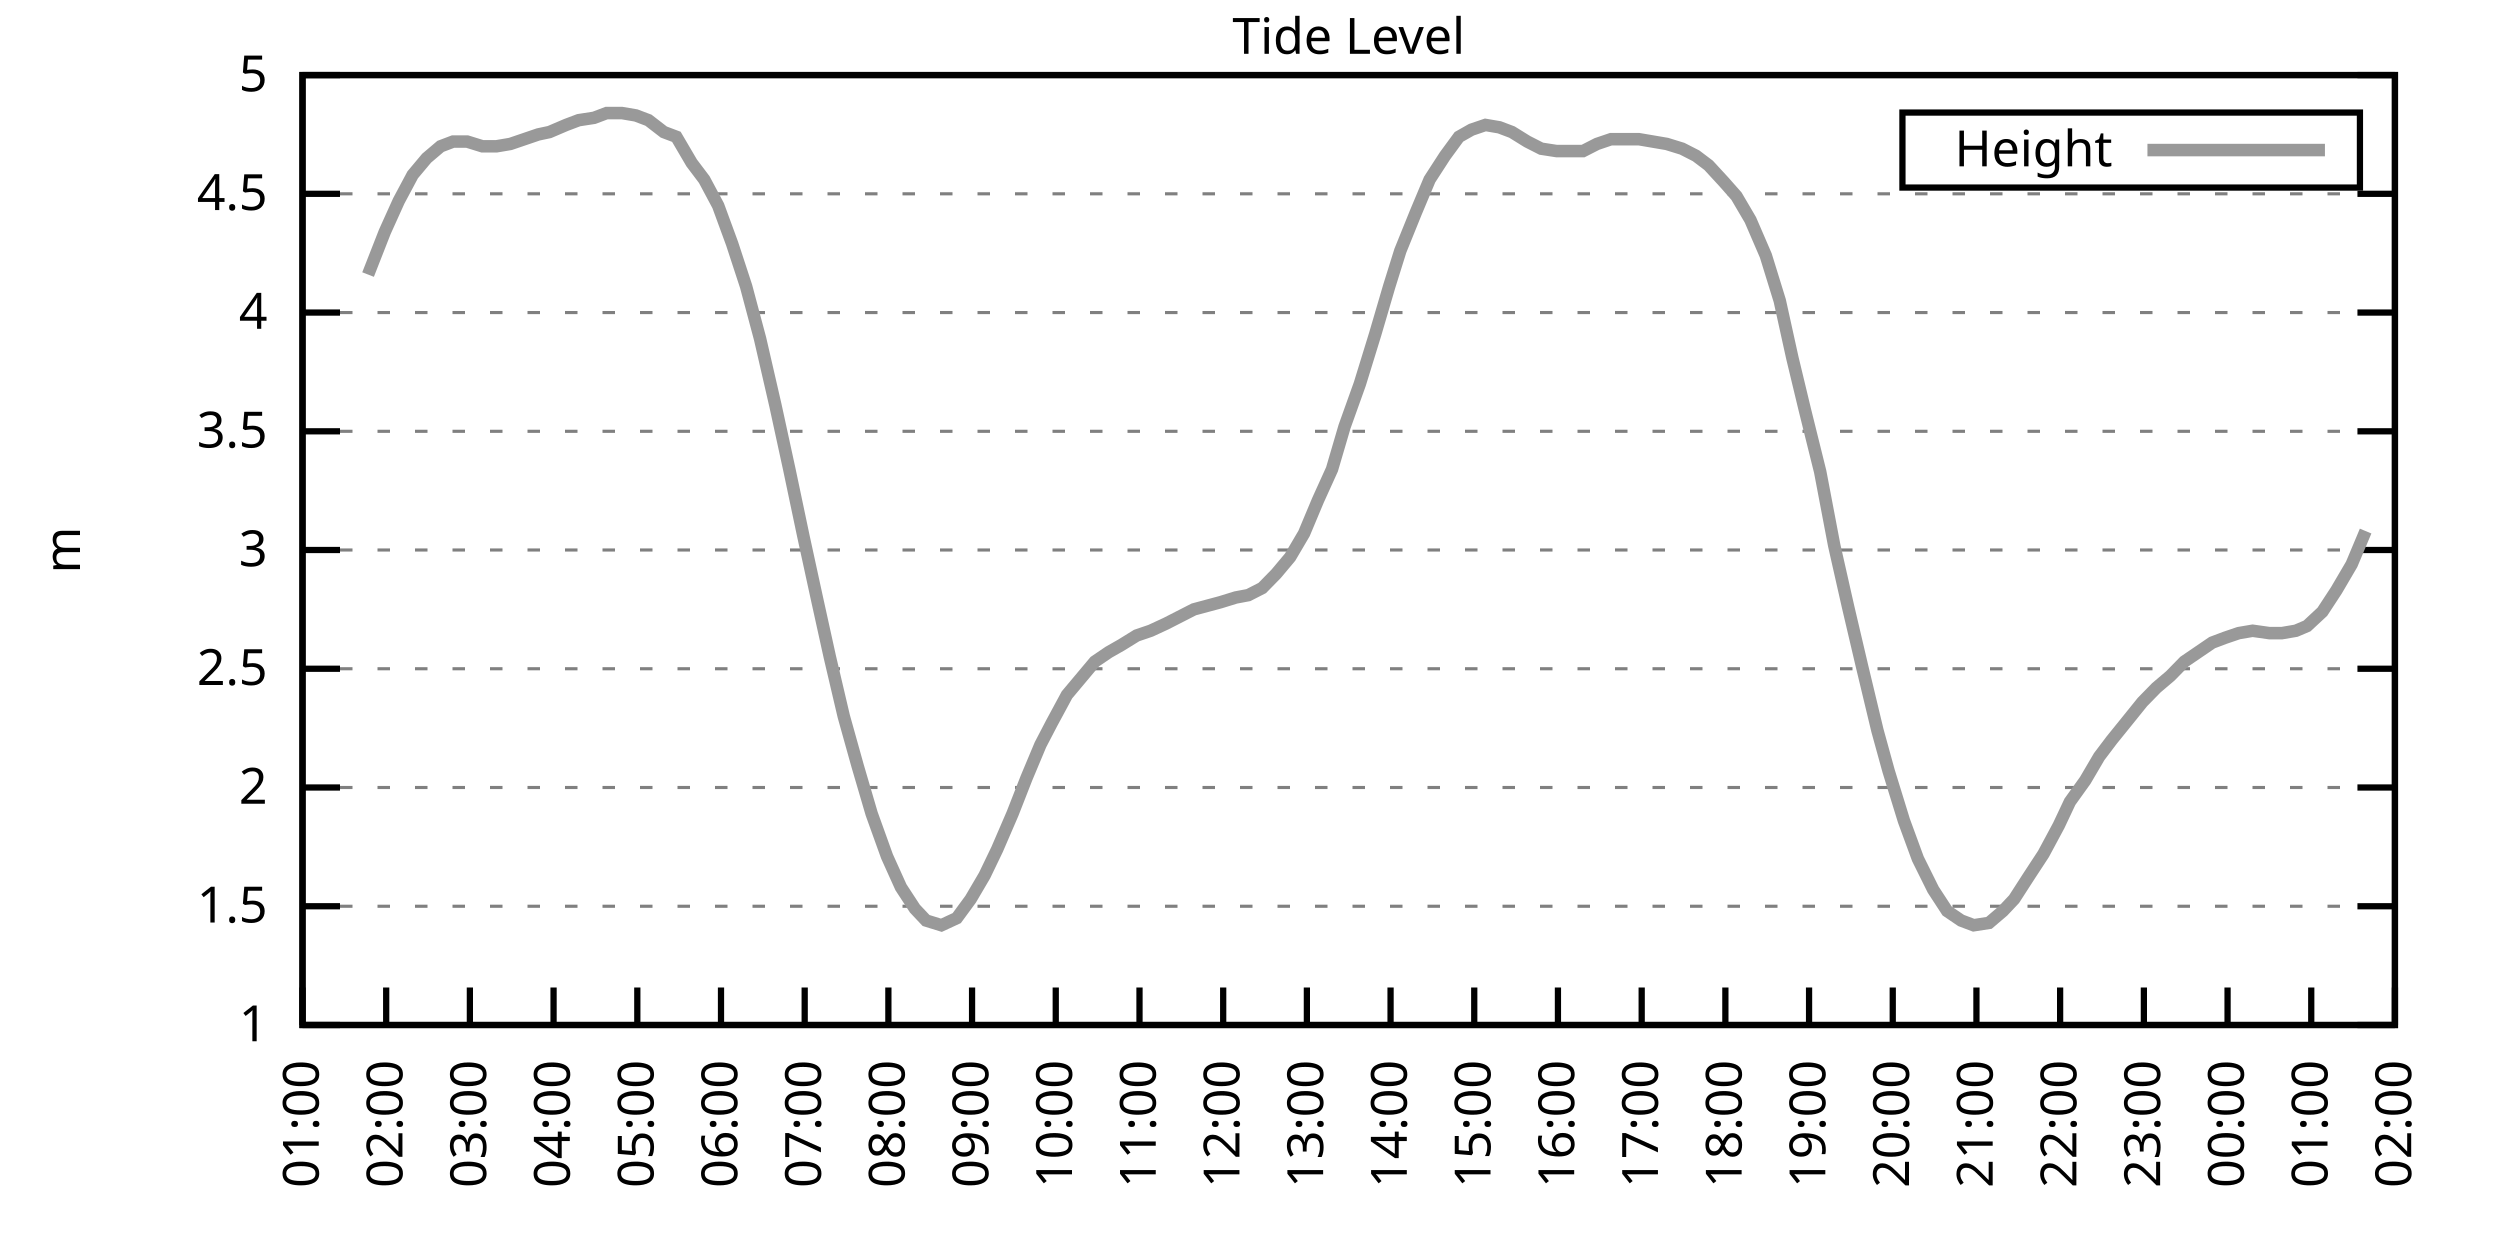
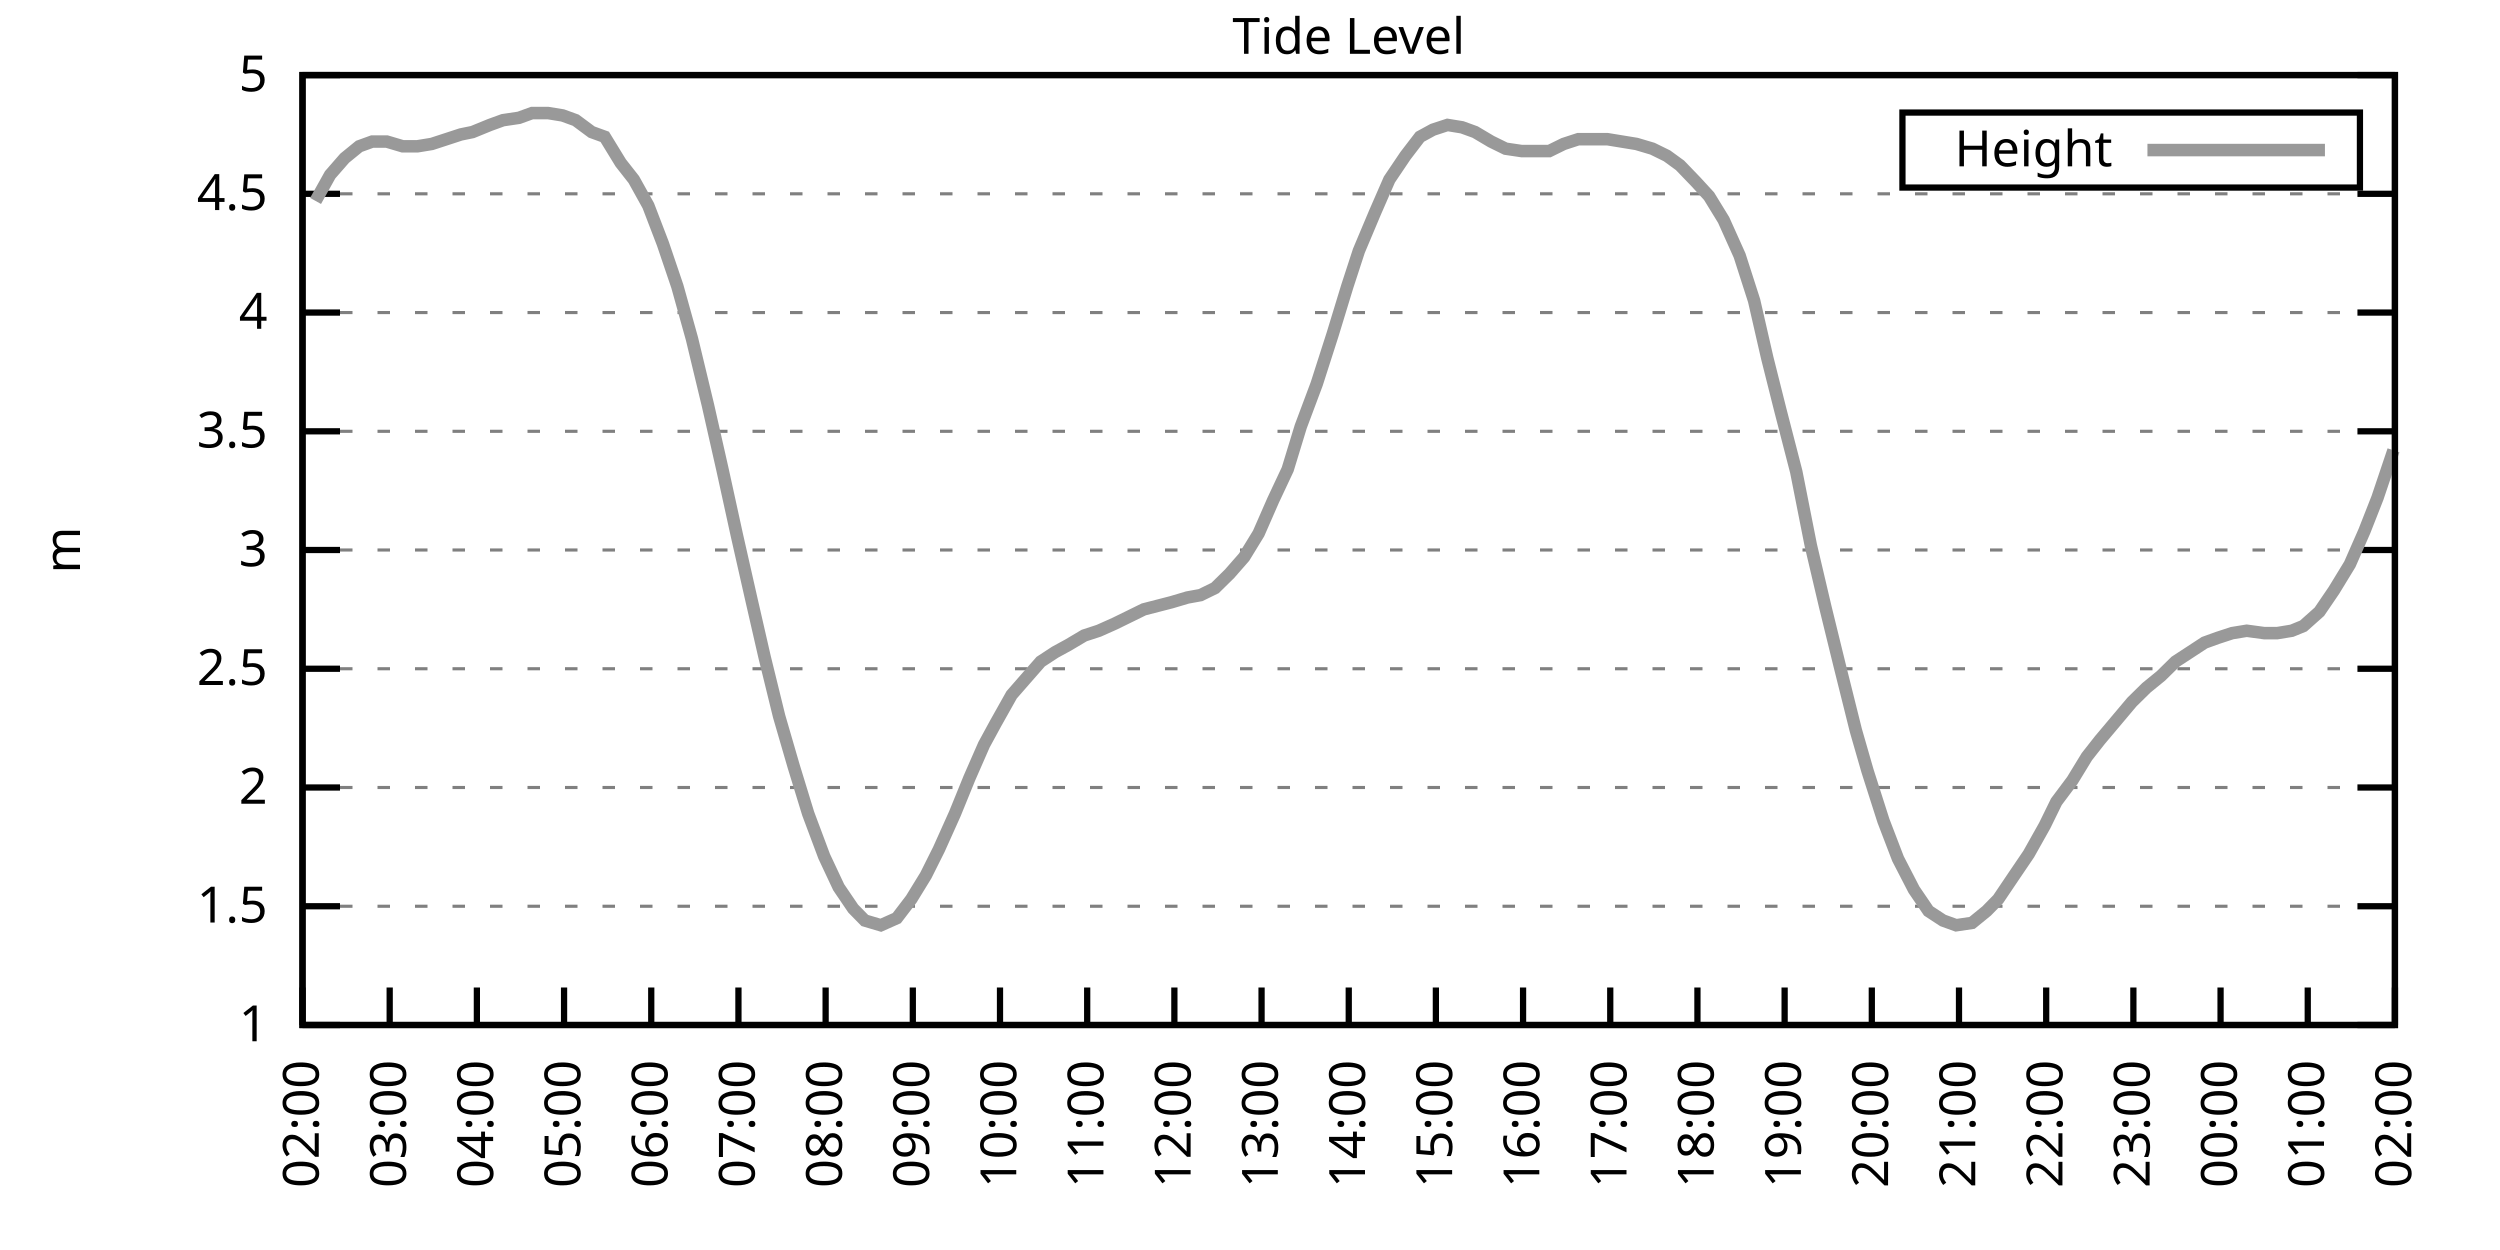
<svg xmlns="http://www.w3.org/2000/svg" xmlns:xlink="http://www.w3.org/1999/xlink" width="400" height="200" viewBox="0 0 400 200">
  <g id="gnuplot_canvas">
    <rect x="0" y="0" width="400" height="200" fill="none" />
    <defs>
      <circle id="gpDot" r="0.5" stroke-width="0.5" stroke="currentColor" />
      <path id="gpPt0" stroke-width="0.333" stroke="currentColor" d="M-1,0 h2 M0,-1 v2" />
      <path id="gpPt1" stroke-width="0.333" stroke="currentColor" d="M-1,-1 L1,1 M1,-1 L-1,1" />
      <path id="gpPt2" stroke-width="0.333" stroke="currentColor" d="M-1,0 L1,0 M0,-1 L0,1 M-1,-1 L1,1 M-1,1 L1,-1" />
      <rect id="gpPt3" stroke-width="0.333" stroke="currentColor" x="-1" y="-1" width="2" height="2" />
      <rect id="gpPt4" stroke-width="0.333" stroke="currentColor" fill="currentColor" x="-1" y="-1" width="2" height="2" />
      <circle id="gpPt5" stroke-width="0.333" stroke="currentColor" cx="0" cy="0" r="1" />
      <use xlink:href="#gpPt5" id="gpPt6" fill="currentColor" stroke="none" />
      <path id="gpPt7" stroke-width="0.333" stroke="currentColor" d="M0,-1.33 L-1.33,0.67 L1.33,0.67 z" />
      <use xlink:href="#gpPt7" id="gpPt8" fill="currentColor" stroke="none" />
      <use xlink:href="#gpPt7" id="gpPt9" stroke="currentColor" transform="rotate(180)" />
      <use xlink:href="#gpPt9" id="gpPt10" fill="currentColor" stroke="none" />
      <use xlink:href="#gpPt3" id="gpPt11" stroke="currentColor" transform="rotate(45)" />
      <use xlink:href="#gpPt11" id="gpPt12" fill="currentColor" stroke="none" />
      <path id="gpPt13" stroke-width="0.333" stroke="currentColor" d="M0,1.330 L1.265,0.411 L0.782,-1.067 L-0.782,-1.076 L-1.265,0.411 z" />
      <use xlink:href="#gpPt13" id="gpPt14" fill="currentColor" stroke="none" />
      <filter id="textbox" filterUnits="objectBoundingBox" x="0" y="0" height="1" width="1">
        <feFlood flood-color="white" flood-opacity="1" result="bgnd" />
        <feComposite in="SourceGraphic" in2="bgnd" operator="atop" />
      </filter>
      <filter id="greybox" filterUnits="objectBoundingBox" x="0" y="0" height="1" width="1">
        <feFlood flood-color="lightgrey" flood-opacity="1" result="grey" />
        <feComposite in="SourceGraphic" in2="grey" operator="atop" />
      </filter>
    </defs>
    <g fill="none" color="white" stroke="currentColor" stroke-width="1.00" stroke-linecap="butt" stroke-linejoin="miter">
</g>
    <g fill="none" color="black" stroke="currentColor" stroke-width="1.00" stroke-linecap="butt" stroke-linejoin="miter">
      <g stroke="none" shape-rendering="crispEdges">
        <polygon fill="rgb(255, 255, 255)" points="48.40,164.00 383.18,164.00 383.18,12.02 48.40,12.02 " />
      </g>
    </g>
    <g fill="none" color="black" stroke="currentColor" stroke-width="1.00" stroke-linecap="butt" stroke-linejoin="miter">
</g>
    <g fill="none" color="black" stroke="black" stroke-width="0.50" stroke-linecap="butt" stroke-linejoin="miter">
</g>
    <g fill="none" color="gray" stroke="currentColor" stroke-width="0.50" stroke-linecap="butt" stroke-linejoin="miter">
      <path stroke="gray" stroke-dasharray="2,4" class="gridline" d="M48.40,164.00 L383.19,164.00  " />
    </g>
    <g fill="none" color="gray" stroke="gray" stroke-width="1.00" stroke-linecap="butt" stroke-linejoin="miter">
</g>
    <g fill="none" color="black" stroke="currentColor" stroke-width="1.00" stroke-linecap="butt" stroke-linejoin="miter">
      <path stroke="black" d="M48.40,164.00 L54.40,164.00 M383.19,164.00 L377.19,164.00  " />
      <g transform="translate(42.80,166.60)" stroke="none" fill="black" font-family="Sans" font-size="8.00" text-anchor="end">
        <text>
          <tspan font-family="Sans"> 1</tspan>
        </text>
      </g>
    </g>
    <g fill="none" color="black" stroke="currentColor" stroke-width="1.00" stroke-linecap="butt" stroke-linejoin="miter">
</g>
    <g fill="none" color="black" stroke="black" stroke-width="0.50" stroke-linecap="butt" stroke-linejoin="miter">
</g>
    <g fill="none" color="gray" stroke="currentColor" stroke-width="0.50" stroke-linecap="butt" stroke-linejoin="miter">
      <path stroke="gray" stroke-dasharray="2,4" class="gridline" d="M48.40,145.00 L383.19,145.00  " />
    </g>
    <g fill="none" color="gray" stroke="gray" stroke-width="1.00" stroke-linecap="butt" stroke-linejoin="miter">
</g>
    <g fill="none" color="black" stroke="currentColor" stroke-width="1.00" stroke-linecap="butt" stroke-linejoin="miter">
      <path stroke="black" d="M48.40,145.00 L54.40,145.00 M383.19,145.00 L377.19,145.00  " />
      <g transform="translate(42.80,147.60)" stroke="none" fill="black" font-family="Sans" font-size="8.00" text-anchor="end">
        <text>
          <tspan font-family="Sans"> 1.5</tspan>
        </text>
      </g>
    </g>
    <g fill="none" color="black" stroke="currentColor" stroke-width="1.00" stroke-linecap="butt" stroke-linejoin="miter">
</g>
    <g fill="none" color="black" stroke="black" stroke-width="0.50" stroke-linecap="butt" stroke-linejoin="miter">
</g>
    <g fill="none" color="gray" stroke="currentColor" stroke-width="0.50" stroke-linecap="butt" stroke-linejoin="miter">
      <path stroke="gray" stroke-dasharray="2,4" class="gridline" d="M48.40,126.00 L383.19,126.00  " />
    </g>
    <g fill="none" color="gray" stroke="gray" stroke-width="1.00" stroke-linecap="butt" stroke-linejoin="miter">
</g>
    <g fill="none" color="black" stroke="currentColor" stroke-width="1.00" stroke-linecap="butt" stroke-linejoin="miter">
      <path stroke="black" d="M48.40,126.00 L54.40,126.00 M383.19,126.00 L377.19,126.00  " />
      <g transform="translate(42.80,128.60)" stroke="none" fill="black" font-family="Sans" font-size="8.00" text-anchor="end">
        <text>
          <tspan font-family="Sans"> 2</tspan>
        </text>
      </g>
    </g>
    <g fill="none" color="black" stroke="currentColor" stroke-width="1.00" stroke-linecap="butt" stroke-linejoin="miter">
</g>
    <g fill="none" color="black" stroke="black" stroke-width="0.50" stroke-linecap="butt" stroke-linejoin="miter">
</g>
    <g fill="none" color="gray" stroke="currentColor" stroke-width="0.50" stroke-linecap="butt" stroke-linejoin="miter">
      <path stroke="gray" stroke-dasharray="2,4" class="gridline" d="M48.40,107.00 L383.19,107.00  " />
    </g>
    <g fill="none" color="gray" stroke="gray" stroke-width="1.00" stroke-linecap="butt" stroke-linejoin="miter">
</g>
    <g fill="none" color="black" stroke="currentColor" stroke-width="1.00" stroke-linecap="butt" stroke-linejoin="miter">
      <path stroke="black" d="M48.40,107.00 L54.40,107.00 M383.19,107.00 L377.19,107.00  " />
      <g transform="translate(42.80,109.60)" stroke="none" fill="black" font-family="Sans" font-size="8.00" text-anchor="end">
        <text>
          <tspan font-family="Sans"> 2.5</tspan>
        </text>
      </g>
    </g>
    <g fill="none" color="black" stroke="currentColor" stroke-width="1.00" stroke-linecap="butt" stroke-linejoin="miter">
</g>
    <g fill="none" color="black" stroke="black" stroke-width="0.50" stroke-linecap="butt" stroke-linejoin="miter">
</g>
    <g fill="none" color="gray" stroke="currentColor" stroke-width="0.50" stroke-linecap="butt" stroke-linejoin="miter">
      <path stroke="gray" stroke-dasharray="2,4" class="gridline" d="M48.40,88.00 L383.19,88.00  " />
    </g>
    <g fill="none" color="gray" stroke="gray" stroke-width="1.00" stroke-linecap="butt" stroke-linejoin="miter">
</g>
    <g fill="none" color="black" stroke="currentColor" stroke-width="1.00" stroke-linecap="butt" stroke-linejoin="miter">
      <path stroke="black" d="M48.40,88.00 L54.40,88.00 M383.19,88.00 L377.19,88.00  " />
      <g transform="translate(42.80,90.60)" stroke="none" fill="black" font-family="Sans" font-size="8.00" text-anchor="end">
        <text>
          <tspan font-family="Sans"> 3</tspan>
        </text>
      </g>
    </g>
    <g fill="none" color="black" stroke="currentColor" stroke-width="1.00" stroke-linecap="butt" stroke-linejoin="miter">
</g>
    <g fill="none" color="black" stroke="black" stroke-width="0.50" stroke-linecap="butt" stroke-linejoin="miter">
</g>
    <g fill="none" color="gray" stroke="currentColor" stroke-width="0.50" stroke-linecap="butt" stroke-linejoin="miter">
      <path stroke="gray" stroke-dasharray="2,4" class="gridline" d="M48.40,69.01 L383.19,69.01  " />
    </g>
    <g fill="none" color="gray" stroke="gray" stroke-width="1.00" stroke-linecap="butt" stroke-linejoin="miter">
</g>
    <g fill="none" color="black" stroke="currentColor" stroke-width="1.00" stroke-linecap="butt" stroke-linejoin="miter">
      <path stroke="black" d="M48.40,69.01 L54.40,69.01 M383.19,69.01 L377.19,69.01  " />
      <g transform="translate(42.80,71.61)" stroke="none" fill="black" font-family="Sans" font-size="8.00" text-anchor="end">
        <text>
          <tspan font-family="Sans"> 3.5</tspan>
        </text>
      </g>
    </g>
    <g fill="none" color="black" stroke="currentColor" stroke-width="1.00" stroke-linecap="butt" stroke-linejoin="miter">
</g>
    <g fill="none" color="black" stroke="black" stroke-width="0.50" stroke-linecap="butt" stroke-linejoin="miter">
</g>
    <g fill="none" color="gray" stroke="currentColor" stroke-width="0.50" stroke-linecap="butt" stroke-linejoin="miter">
      <path stroke="gray" stroke-dasharray="2,4" class="gridline" d="M48.40,50.01 L383.19,50.01  " />
    </g>
    <g fill="none" color="gray" stroke="gray" stroke-width="1.00" stroke-linecap="butt" stroke-linejoin="miter">
</g>
    <g fill="none" color="black" stroke="currentColor" stroke-width="1.00" stroke-linecap="butt" stroke-linejoin="miter">
      <path stroke="black" d="M48.40,50.01 L54.40,50.01 M383.19,50.01 L377.19,50.01  " />
      <g transform="translate(42.80,52.61)" stroke="none" fill="black" font-family="Sans" font-size="8.00" text-anchor="end">
        <text>
          <tspan font-family="Sans"> 4</tspan>
        </text>
      </g>
    </g>
    <g fill="none" color="black" stroke="currentColor" stroke-width="1.00" stroke-linecap="butt" stroke-linejoin="miter">
</g>
    <g fill="none" color="black" stroke="black" stroke-width="0.50" stroke-linecap="butt" stroke-linejoin="miter">
</g>
    <g fill="none" color="gray" stroke="currentColor" stroke-width="0.50" stroke-linecap="butt" stroke-linejoin="miter">
      <path stroke="gray" stroke-dasharray="2,4" class="gridline" d="M48.40,31.01 L383.19,31.01  " />
    </g>
    <g fill="none" color="gray" stroke="gray" stroke-width="1.00" stroke-linecap="butt" stroke-linejoin="miter">
</g>
    <g fill="none" color="black" stroke="currentColor" stroke-width="1.00" stroke-linecap="butt" stroke-linejoin="miter">
      <path stroke="black" d="M48.40,31.01 L54.40,31.01 M383.19,31.01 L377.19,31.01  " />
      <g transform="translate(42.80,33.61)" stroke="none" fill="black" font-family="Sans" font-size="8.00" text-anchor="end">
        <text>
          <tspan font-family="Sans"> 4.5</tspan>
        </text>
      </g>
    </g>
    <g fill="none" color="black" stroke="currentColor" stroke-width="1.00" stroke-linecap="butt" stroke-linejoin="miter">
</g>
    <g fill="none" color="black" stroke="black" stroke-width="0.50" stroke-linecap="butt" stroke-linejoin="miter">
</g>
    <g fill="none" color="gray" stroke="currentColor" stroke-width="0.50" stroke-linecap="butt" stroke-linejoin="miter">
      <path stroke="gray" stroke-dasharray="2,4" class="gridline" d="M48.40,12.01 L383.19,12.01  " />
    </g>
    <g fill="none" color="gray" stroke="gray" stroke-width="1.00" stroke-linecap="butt" stroke-linejoin="miter">
</g>
    <g fill="none" color="black" stroke="currentColor" stroke-width="1.00" stroke-linecap="butt" stroke-linejoin="miter">
      <path stroke="black" d="M48.40,12.01 L54.40,12.01 M383.19,12.01 L377.19,12.01  " />
      <g transform="translate(42.80,14.61)" stroke="none" fill="black" font-family="Sans" font-size="8.00" text-anchor="end">
        <text>
          <tspan font-family="Sans"> 5</tspan>
        </text>
      </g>
    </g>
    <g fill="none" color="black" stroke="currentColor" stroke-width="1.00" stroke-linecap="butt" stroke-linejoin="miter">
      <path stroke="black" d="M48.40,164.00 L48.40,158.00  " />
      <g transform="translate(51.00,169.60) rotate(270.00)" stroke="none" fill="black" font-family="Sans" font-size="8.00" text-anchor="end">
        <text>
-           <tspan font-family="Sans">01:00</tspan>
-         </text>
-       </g>
-     </g>
-     <g fill="none" color="black" stroke="currentColor" stroke-width="1.00" stroke-linecap="butt" stroke-linejoin="miter">
-       <path stroke="black" d="M61.79,164.00 L61.79,158.00  " />
-       <g transform="translate(64.39,169.60) rotate(270.00)" stroke="none" fill="black" font-family="Sans" font-size="8.00" text-anchor="end">
-         <text>
          <tspan font-family="Sans">02:00</tspan>
        </text>
      </g>
    </g>
    <g fill="none" color="black" stroke="currentColor" stroke-width="1.00" stroke-linecap="butt" stroke-linejoin="miter">
-       <path stroke="black" d="M75.18,164.00 L75.18,158.00  " />
-       <g transform="translate(77.78,169.60) rotate(270.00)" stroke="none" fill="black" font-family="Sans" font-size="8.00" text-anchor="end">
+       <path stroke="black" d="M62.35,164.00 L62.35,158.00  " />
+       <g transform="translate(64.95,169.60) rotate(270.00)" stroke="none" fill="black" font-family="Sans" font-size="8.00" text-anchor="end">
        <text>
          <tspan font-family="Sans">03:00</tspan>
        </text>
      </g>
    </g>
    <g fill="none" color="black" stroke="currentColor" stroke-width="1.00" stroke-linecap="butt" stroke-linejoin="miter">
-       <path stroke="black" d="M88.57,164.00 L88.57,158.00  " />
-       <g transform="translate(91.17,169.60) rotate(270.00)" stroke="none" fill="black" font-family="Sans" font-size="8.00" text-anchor="end">
+       <path stroke="black" d="M76.30,164.00 L76.30,158.00  " />
+       <g transform="translate(78.90,169.60) rotate(270.00)" stroke="none" fill="black" font-family="Sans" font-size="8.00" text-anchor="end">
        <text>
          <tspan font-family="Sans">04:00</tspan>
        </text>
      </g>
    </g>
    <g fill="none" color="black" stroke="currentColor" stroke-width="1.00" stroke-linecap="butt" stroke-linejoin="miter">
-       <path stroke="black" d="M101.97,164.00 L101.97,158.00  " />
-       <g transform="translate(104.57,169.60) rotate(270.00)" stroke="none" fill="black" font-family="Sans" font-size="8.00" text-anchor="end">
+       <path stroke="black" d="M90.25,164.00 L90.25,158.00  " />
+       <g transform="translate(92.85,169.60) rotate(270.00)" stroke="none" fill="black" font-family="Sans" font-size="8.00" text-anchor="end">
        <text>
          <tspan font-family="Sans">05:00</tspan>
        </text>
      </g>
    </g>
    <g fill="none" color="black" stroke="currentColor" stroke-width="1.00" stroke-linecap="butt" stroke-linejoin="miter">
-       <path stroke="black" d="M115.36,164.00 L115.36,158.00  " />
-       <g transform="translate(117.96,169.60) rotate(270.00)" stroke="none" fill="black" font-family="Sans" font-size="8.00" text-anchor="end">
+       <path stroke="black" d="M104.20,164.00 L104.20,158.00  " />
+       <g transform="translate(106.80,169.60) rotate(270.00)" stroke="none" fill="black" font-family="Sans" font-size="8.00" text-anchor="end">
        <text>
          <tspan font-family="Sans">06:00</tspan>
        </text>
      </g>
    </g>
    <g fill="none" color="black" stroke="currentColor" stroke-width="1.00" stroke-linecap="butt" stroke-linejoin="miter">
-       <path stroke="black" d="M128.75,164.00 L128.75,158.00  " />
-       <g transform="translate(131.35,169.60) rotate(270.00)" stroke="none" fill="black" font-family="Sans" font-size="8.00" text-anchor="end">
+       <path stroke="black" d="M118.15,164.00 L118.15,158.00  " />
+       <g transform="translate(120.75,169.60) rotate(270.00)" stroke="none" fill="black" font-family="Sans" font-size="8.00" text-anchor="end">
        <text>
          <tspan font-family="Sans">07:00</tspan>
        </text>
      </g>
    </g>
    <g fill="none" color="black" stroke="currentColor" stroke-width="1.00" stroke-linecap="butt" stroke-linejoin="miter">
-       <path stroke="black" d="M142.14,164.00 L142.14,158.00  " />
-       <g transform="translate(144.74,169.60) rotate(270.00)" stroke="none" fill="black" font-family="Sans" font-size="8.00" text-anchor="end">
+       <path stroke="black" d="M132.10,164.00 L132.10,158.00  " />
+       <g transform="translate(134.70,169.60) rotate(270.00)" stroke="none" fill="black" font-family="Sans" font-size="8.00" text-anchor="end">
        <text>
          <tspan font-family="Sans">08:00</tspan>
        </text>
      </g>
    </g>
    <g fill="none" color="black" stroke="currentColor" stroke-width="1.00" stroke-linecap="butt" stroke-linejoin="miter">
-       <path stroke="black" d="M155.53,164.00 L155.53,158.00  " />
-       <g transform="translate(158.13,169.60) rotate(270.00)" stroke="none" fill="black" font-family="Sans" font-size="8.00" text-anchor="end">
+       <path stroke="black" d="M146.05,164.00 L146.05,158.00  " />
+       <g transform="translate(148.65,169.60) rotate(270.00)" stroke="none" fill="black" font-family="Sans" font-size="8.00" text-anchor="end">
        <text>
          <tspan font-family="Sans">09:00</tspan>
        </text>
      </g>
    </g>
    <g fill="none" color="black" stroke="currentColor" stroke-width="1.00" stroke-linecap="butt" stroke-linejoin="miter">
-       <path stroke="black" d="M168.92,164.00 L168.92,158.00  " />
-       <g transform="translate(171.52,169.60) rotate(270.00)" stroke="none" fill="black" font-family="Sans" font-size="8.00" text-anchor="end">
+       <path stroke="black" d="M160.00,164.00 L160.00,158.00  " />
+       <g transform="translate(162.60,169.60) rotate(270.00)" stroke="none" fill="black" font-family="Sans" font-size="8.00" text-anchor="end">
        <text>
          <tspan font-family="Sans">10:00</tspan>
        </text>
      </g>
    </g>
    <g fill="none" color="black" stroke="currentColor" stroke-width="1.00" stroke-linecap="butt" stroke-linejoin="miter">
-       <path stroke="black" d="M182.32,164.00 L182.32,158.00  " />
-       <g transform="translate(184.92,169.60) rotate(270.00)" stroke="none" fill="black" font-family="Sans" font-size="8.00" text-anchor="end">
+       <path stroke="black" d="M173.95,164.00 L173.95,158.00  " />
+       <g transform="translate(176.55,169.60) rotate(270.00)" stroke="none" fill="black" font-family="Sans" font-size="8.00" text-anchor="end">
        <text>
          <tspan font-family="Sans">11:00</tspan>
        </text>
      </g>
    </g>
    <g fill="none" color="black" stroke="currentColor" stroke-width="1.00" stroke-linecap="butt" stroke-linejoin="miter">
-       <path stroke="black" d="M195.71,164.00 L195.71,158.00  " />
-       <g transform="translate(198.31,169.60) rotate(270.00)" stroke="none" fill="black" font-family="Sans" font-size="8.00" text-anchor="end">
+       <path stroke="black" d="M187.90,164.00 L187.90,158.00  " />
+       <g transform="translate(190.50,169.60) rotate(270.00)" stroke="none" fill="black" font-family="Sans" font-size="8.00" text-anchor="end">
        <text>
          <tspan font-family="Sans">12:00</tspan>
        </text>
      </g>
    </g>
    <g fill="none" color="black" stroke="currentColor" stroke-width="1.00" stroke-linecap="butt" stroke-linejoin="miter">
-       <path stroke="black" d="M209.10,164.00 L209.10,158.00  " />
-       <g transform="translate(211.70,169.60) rotate(270.00)" stroke="none" fill="black" font-family="Sans" font-size="8.00" text-anchor="end">
+       <path stroke="black" d="M201.85,164.00 L201.85,158.00  " />
+       <g transform="translate(204.45,169.60) rotate(270.00)" stroke="none" fill="black" font-family="Sans" font-size="8.00" text-anchor="end">
        <text>
          <tspan font-family="Sans">13:00</tspan>
        </text>
      </g>
    </g>
    <g fill="none" color="black" stroke="currentColor" stroke-width="1.00" stroke-linecap="butt" stroke-linejoin="miter">
-       <path stroke="black" d="M222.49,164.00 L222.49,158.00  " />
-       <g transform="translate(225.09,169.60) rotate(270.00)" stroke="none" fill="black" font-family="Sans" font-size="8.00" text-anchor="end">
+       <path stroke="black" d="M215.80,164.00 L215.80,158.00  " />
+       <g transform="translate(218.40,169.60) rotate(270.00)" stroke="none" fill="black" font-family="Sans" font-size="8.00" text-anchor="end">
        <text>
          <tspan font-family="Sans">14:00</tspan>
        </text>
      </g>
    </g>
    <g fill="none" color="black" stroke="currentColor" stroke-width="1.00" stroke-linecap="butt" stroke-linejoin="miter">
-       <path stroke="black" d="M235.88,164.00 L235.88,158.00  " />
-       <g transform="translate(238.48,169.60) rotate(270.00)" stroke="none" fill="black" font-family="Sans" font-size="8.00" text-anchor="end">
+       <path stroke="black" d="M229.74,164.00 L229.74,158.00  " />
+       <g transform="translate(232.34,169.60) rotate(270.00)" stroke="none" fill="black" font-family="Sans" font-size="8.00" text-anchor="end">
        <text>
          <tspan font-family="Sans">15:00</tspan>
        </text>
      </g>
    </g>
    <g fill="none" color="black" stroke="currentColor" stroke-width="1.00" stroke-linecap="butt" stroke-linejoin="miter">
-       <path stroke="black" d="M249.27,164.00 L249.27,158.00  " />
-       <g transform="translate(251.87,169.60) rotate(270.00)" stroke="none" fill="black" font-family="Sans" font-size="8.00" text-anchor="end">
+       <path stroke="black" d="M243.69,164.00 L243.69,158.00  " />
+       <g transform="translate(246.29,169.60) rotate(270.00)" stroke="none" fill="black" font-family="Sans" font-size="8.00" text-anchor="end">
        <text>
          <tspan font-family="Sans">16:00</tspan>
        </text>
      </g>
    </g>
    <g fill="none" color="black" stroke="currentColor" stroke-width="1.00" stroke-linecap="butt" stroke-linejoin="miter">
-       <path stroke="black" d="M262.67,164.00 L262.67,158.00  " />
-       <g transform="translate(265.27,169.60) rotate(270.00)" stroke="none" fill="black" font-family="Sans" font-size="8.00" text-anchor="end">
+       <path stroke="black" d="M257.64,164.00 L257.64,158.00  " />
+       <g transform="translate(260.24,169.60) rotate(270.00)" stroke="none" fill="black" font-family="Sans" font-size="8.00" text-anchor="end">
        <text>
          <tspan font-family="Sans">17:00</tspan>
        </text>
      </g>
    </g>
    <g fill="none" color="black" stroke="currentColor" stroke-width="1.00" stroke-linecap="butt" stroke-linejoin="miter">
-       <path stroke="black" d="M276.06,164.00 L276.06,158.00  " />
-       <g transform="translate(278.66,169.60) rotate(270.00)" stroke="none" fill="black" font-family="Sans" font-size="8.00" text-anchor="end">
+       <path stroke="black" d="M271.59,164.00 L271.59,158.00  " />
+       <g transform="translate(274.19,169.60) rotate(270.00)" stroke="none" fill="black" font-family="Sans" font-size="8.00" text-anchor="end">
        <text>
          <tspan font-family="Sans">18:00</tspan>
        </text>
      </g>
    </g>
    <g fill="none" color="black" stroke="currentColor" stroke-width="1.00" stroke-linecap="butt" stroke-linejoin="miter">
-       <path stroke="black" d="M289.45,164.00 L289.45,158.00  " />
-       <g transform="translate(292.05,169.60) rotate(270.00)" stroke="none" fill="black" font-family="Sans" font-size="8.00" text-anchor="end">
+       <path stroke="black" d="M285.54,164.00 L285.54,158.00  " />
+       <g transform="translate(288.14,169.60) rotate(270.00)" stroke="none" fill="black" font-family="Sans" font-size="8.00" text-anchor="end">
        <text>
          <tspan font-family="Sans">19:00</tspan>
        </text>
      </g>
    </g>
    <g fill="none" color="black" stroke="currentColor" stroke-width="1.00" stroke-linecap="butt" stroke-linejoin="miter">
-       <path stroke="black" d="M302.84,164.00 L302.84,158.00  " />
-       <g transform="translate(305.44,169.60) rotate(270.00)" stroke="none" fill="black" font-family="Sans" font-size="8.00" text-anchor="end">
+       <path stroke="black" d="M299.49,164.00 L299.49,158.00  " />
+       <g transform="translate(302.09,169.60) rotate(270.00)" stroke="none" fill="black" font-family="Sans" font-size="8.00" text-anchor="end">
        <text>
          <tspan font-family="Sans">20:00</tspan>
        </text>
      </g>
    </g>
    <g fill="none" color="black" stroke="currentColor" stroke-width="1.00" stroke-linecap="butt" stroke-linejoin="miter">
-       <path stroke="black" d="M316.23,164.00 L316.23,158.00  " />
-       <g transform="translate(318.83,169.60) rotate(270.00)" stroke="none" fill="black" font-family="Sans" font-size="8.00" text-anchor="end">
+       <path stroke="black" d="M313.44,164.00 L313.44,158.00  " />
+       <g transform="translate(316.04,169.60) rotate(270.00)" stroke="none" fill="black" font-family="Sans" font-size="8.00" text-anchor="end">
        <text>
          <tspan font-family="Sans">21:00</tspan>
        </text>
      </g>
    </g>
    <g fill="none" color="black" stroke="currentColor" stroke-width="1.00" stroke-linecap="butt" stroke-linejoin="miter">
-       <path stroke="black" d="M329.62,164.00 L329.62,158.00  " />
-       <g transform="translate(332.22,169.60) rotate(270.00)" stroke="none" fill="black" font-family="Sans" font-size="8.00" text-anchor="end">
+       <path stroke="black" d="M327.39,164.00 L327.39,158.00  " />
+       <g transform="translate(329.99,169.60) rotate(270.00)" stroke="none" fill="black" font-family="Sans" font-size="8.00" text-anchor="end">
        <text>
          <tspan font-family="Sans">22:00</tspan>
        </text>
      </g>
    </g>
    <g fill="none" color="black" stroke="currentColor" stroke-width="1.00" stroke-linecap="butt" stroke-linejoin="miter">
-       <path stroke="black" d="M343.02,164.00 L343.02,158.00  " />
-       <g transform="translate(345.62,169.60) rotate(270.00)" stroke="none" fill="black" font-family="Sans" font-size="8.00" text-anchor="end">
+       <path stroke="black" d="M341.34,164.00 L341.34,158.00  " />
+       <g transform="translate(343.94,169.60) rotate(270.00)" stroke="none" fill="black" font-family="Sans" font-size="8.00" text-anchor="end">
        <text>
          <tspan font-family="Sans">23:00</tspan>
        </text>
      </g>
    </g>
    <g fill="none" color="black" stroke="currentColor" stroke-width="1.00" stroke-linecap="butt" stroke-linejoin="miter">
-       <path stroke="black" d="M356.41,164.00 L356.41,158.00  " />
-       <g transform="translate(359.01,169.60) rotate(270.00)" stroke="none" fill="black" font-family="Sans" font-size="8.00" text-anchor="end">
+       <path stroke="black" d="M355.29,164.00 L355.29,158.00  " />
+       <g transform="translate(357.89,169.60) rotate(270.00)" stroke="none" fill="black" font-family="Sans" font-size="8.00" text-anchor="end">
        <text>
          <tspan font-family="Sans">00:00</tspan>
        </text>
      </g>
    </g>
    <g fill="none" color="black" stroke="currentColor" stroke-width="1.00" stroke-linecap="butt" stroke-linejoin="miter">
-       <path stroke="black" d="M369.80,164.00 L369.80,158.00  " />
-       <g transform="translate(372.40,169.60) rotate(270.00)" stroke="none" fill="black" font-family="Sans" font-size="8.00" text-anchor="end">
+       <path stroke="black" d="M369.24,164.00 L369.24,158.00  " />
+       <g transform="translate(371.84,169.60) rotate(270.00)" stroke="none" fill="black" font-family="Sans" font-size="8.00" text-anchor="end">
        <text>
          <tspan font-family="Sans">01:00</tspan>
        </text>
      </g>
    </g>
    <g fill="none" color="black" stroke="currentColor" stroke-width="1.00" stroke-linecap="butt" stroke-linejoin="miter">
      <path stroke="black" d="M383.19,164.00 L383.19,158.00  " />
      <g transform="translate(385.79,169.60) rotate(270.00)" stroke="none" fill="black" font-family="Sans" font-size="8.00" text-anchor="end">
        <text>
          <tspan font-family="Sans">02:00</tspan>
        </text>
      </g>
    </g>
    <g fill="none" color="black" stroke="currentColor" stroke-width="1.00" stroke-linecap="butt" stroke-linejoin="miter">
</g>
    <g fill="none" color="black" stroke="currentColor" stroke-width="1.00" stroke-linecap="butt" stroke-linejoin="miter">
      <path stroke="black" d="M48.40,12.01 L48.40,164.00 L383.19,164.00 L383.19,12.01 L48.40,12.01 Z  " />
    </g>
    <g fill="none" color="black" stroke="currentColor" stroke-width="1.00" stroke-linecap="butt" stroke-linejoin="miter">
</g>
    <g fill="none" color="black" stroke="currentColor" stroke-width="1.00" stroke-linecap="butt" stroke-linejoin="miter">
      <path stroke="black" d="M304.39,30.01 L304.39,18.01 L377.59,18.01 L377.59,30.01 L304.39,30.01 Z  " />
    </g>
    <g id="Tide_level_plot_1">
      <g fill="none" color="white" stroke="black" stroke-width="2.00" stroke-linecap="butt" stroke-linejoin="miter">
</g>
      <g fill="none" color="black" stroke="currentColor" stroke-width="2.00" stroke-linecap="butt" stroke-linejoin="miter">
        <g transform="translate(337.99,26.61)" stroke="none" fill="black" font-family="Sans" font-size="8.00" text-anchor="end">
          <text>
            <tspan font-family="Sans">Height</tspan>
          </text>
        </g>
      </g>
      <g fill="none" color="black" stroke="currentColor" stroke-width="2.00" stroke-linecap="butt" stroke-linejoin="miter">
-         <path stroke="rgb(153, 153, 153)" d="M343.59,24.01 L371.99,24.01 M58.89,43.93 L61.57,37.09 L63.80,32.15 L66.03,27.97 L68.26,25.31 L70.50,23.41   L72.50,22.65 L74.74,22.65 L77.19,23.41 L79.42,23.41 L81.66,23.03 L83.89,22.27 L86.12,21.51 L87.91,21.13   L90.58,19.99 L92.59,19.23 L95.05,18.85 L97.06,18.09 L99.51,18.09 L101.74,18.47 L103.75,19.23 L106.21,21.13   L108.22,21.89 L110.67,26.07 L112.68,28.73 L114.91,32.91 L117.14,38.99 L119.38,45.83 L121.61,54.19 L124.06,64.83   L126.29,75.09 L128.53,85.73 L130.76,95.98 L132.77,105.10 L135.00,114.60 L137.23,122.58 L139.46,130.18 L141.92,137.02   L144.15,141.96 L146.38,145.38 L148.17,147.28 L150.62,148.04 L153.08,146.90 L155.31,143.86 L157.54,140.06 L159.55,135.88   L162.01,130.18 L164.24,124.48 L166.47,119.16 L168.25,115.74 L170.71,111.18 L172.94,108.52 L175.17,105.86 L177.41,104.34   L179.41,103.20 L181.87,101.68 L184.10,100.92 L186.56,99.78 L188.79,98.64 L191.02,97.50 L195.26,96.36 L197.72,95.60   L199.73,95.22 L201.96,94.08 L204.19,91.80 L206.42,89.14 L208.65,85.35 L210.88,80.03 L213.12,75.09 L215.13,68.25   L217.58,61.41 L220.04,53.43 L222.27,45.83 L224.05,40.13 L226.51,34.05 L228.74,28.73 L231.20,24.93 L233.43,21.89   L235.44,20.75 L237.67,19.99 L239.90,20.37 L241.91,21.13 L244.36,22.65 L246.60,23.79 L249.05,24.17 L251.06,24.17   L253.29,24.17 L255.52,23.03 L257.76,22.27 L259.99,22.27 L262.22,22.27 L264.45,22.65 L266.68,23.03 L269.14,23.79   L271.37,24.93 L273.38,26.45 L275.83,29.11 L277.84,31.39 L280.07,35.19 L282.53,40.89 L284.76,48.11 L286.77,57.23   L288.78,65.59 L291.23,75.47 L293.47,87.25 L295.70,97.12 L297.93,106.62 L300.39,116.88 L302.17,123.34 L304.63,131.32   L306.86,137.40 L309.31,142.34 L311.54,145.76 L313.78,147.28 L315.79,148.04 L318.24,147.66 L320.47,145.76 L322.26,143.86   L324.71,140.06 L326.95,136.64 L329.40,132.08 L331.19,128.28 L333.64,124.86 L335.87,121.06 L337.88,118.40 L340.34,115.36   L342.79,112.32 L345.02,110.04 L347.26,108.14 L349.49,105.86 L351.72,104.34 L353.95,102.82 L355.96,102.06 L358.19,101.30   L360.42,100.92 L363.10,101.30 L365.11,101.30 L367.34,100.92 L369.13,100.16 L371.58,97.88 L373.82,94.46 L376.27,90.28   L378.50,84.97  " />
+         <path stroke="rgb(153, 153, 153)" d="M343.59,24.01 L371.99,24.01 M50.49,32.15 L52.82,27.97 L55.14,25.31 L57.47,23.41 L59.56,22.65 L61.88,22.65   L64.44,23.41 L66.77,23.41 L69.09,23.03 L71.42,22.27 L73.74,21.51 L75.60,21.13 L78.39,19.99 L80.48,19.23   L83.04,18.85 L85.13,18.09 L87.69,18.09 L90.02,18.47 L92.11,19.23 L94.67,21.13 L96.76,21.89 L99.32,26.07   L101.41,28.73 L103.73,32.91 L106.06,38.99 L108.38,45.83 L110.71,54.19 L113.27,64.83 L115.59,75.09 L117.92,85.73   L120.24,95.98 L122.33,105.10 L124.66,114.60 L126.98,122.58 L129.31,130.18 L131.87,137.02 L134.19,141.96 L136.51,145.38   L138.37,147.28 L140.93,148.04 L143.49,146.90 L145.81,143.86 L148.14,140.06 L150.23,135.88 L152.79,130.18 L155.11,124.48   L157.44,119.16 L159.30,115.74 L161.86,111.18 L164.18,108.52 L166.51,105.86 L168.83,104.34 L170.92,103.20 L173.48,101.68   L175.81,100.92 L178.36,99.78 L180.69,98.64 L183.01,97.50 L187.43,96.36 L189.99,95.60 L192.08,95.22 L194.41,94.08   L196.73,91.80 L199.06,89.14 L201.38,85.35 L203.71,80.03 L206.03,75.09 L208.12,68.25 L210.68,61.41 L213.24,53.43   L215.56,45.83 L217.42,40.13 L219.98,34.05 L222.30,28.73 L224.86,24.93 L227.19,21.89 L229.28,20.75 L231.60,19.99   L233.93,20.37 L236.02,21.13 L238.58,22.65 L240.90,23.79 L243.46,24.17 L245.55,24.17 L247.88,24.17 L250.20,23.03   L252.53,22.27 L254.85,22.27 L257.18,22.27 L259.50,22.65 L261.83,23.03 L264.39,23.79 L266.71,24.93 L268.80,26.45   L271.36,29.11 L273.45,31.39 L275.78,35.19 L278.34,40.89 L280.66,48.11 L282.75,57.23 L284.85,65.59 L287.40,75.47   L289.73,87.25 L292.05,97.12 L294.38,106.62 L296.94,116.88 L298.80,123.34 L301.35,131.32 L303.68,137.40 L306.23,142.34   L308.56,145.76 L310.88,147.28 L312.98,148.04 L315.53,147.66 L317.86,145.76 L319.72,143.86 L322.28,140.06 L324.60,136.64   L327.16,132.08 L329.02,128.28 L331.58,124.86 L333.90,121.06 L335.99,118.40 L338.55,115.36 L341.11,112.32 L343.43,110.04   L345.76,108.14 L348.08,105.86 L350.41,104.34 L352.73,102.82 L354.83,102.06 L357.15,101.30 L359.48,100.92 L362.27,101.30   L364.36,101.30 L366.68,100.92 L368.54,100.16 L371.10,97.88 L373.43,94.46 L375.98,90.28 L378.31,84.97 L380.40,79.65   L382.96,72.05  " />
      </g>
    </g>
    <g fill="none" color="black" stroke="currentColor" stroke-width="2.00" stroke-linecap="butt" stroke-linejoin="miter">
</g>
    <g fill="none" color="black" stroke="black" stroke-width="1.00" stroke-linecap="butt" stroke-linejoin="miter">
</g>
    <g fill="none" color="black" stroke="currentColor" stroke-width="1.00" stroke-linecap="butt" stroke-linejoin="miter">
      <path stroke="black" d="M48.40,12.01 L48.40,164.00 L383.19,164.00 L383.19,12.01 L48.40,12.01 Z  " />
      <g transform="translate(12.80,88.01) rotate(270.00)" stroke="none" fill="black" font-family="Sans" font-size="8.00" text-anchor="middle">
        <text>
          <tspan font-family="Sans">m</tspan>
        </text>
      </g>
    </g>
    <g fill="none" color="black" stroke="currentColor" stroke-width="1.00" stroke-linecap="butt" stroke-linejoin="miter">
</g>
    <g fill="none" color="black" stroke="currentColor" stroke-width="1.00" stroke-linecap="butt" stroke-linejoin="miter">
      <g transform="translate(215.79,8.61)" stroke="none" fill="black" font-family="Sans" font-size="8.00" text-anchor="middle">
        <text>
          <tspan font-family="Sans">Tide Level</tspan>
        </text>
      </g>
    </g>
    <g fill="none" color="black" stroke="currentColor" stroke-width="1.00" stroke-linecap="butt" stroke-linejoin="miter">
</g>
  </g>
</svg>
